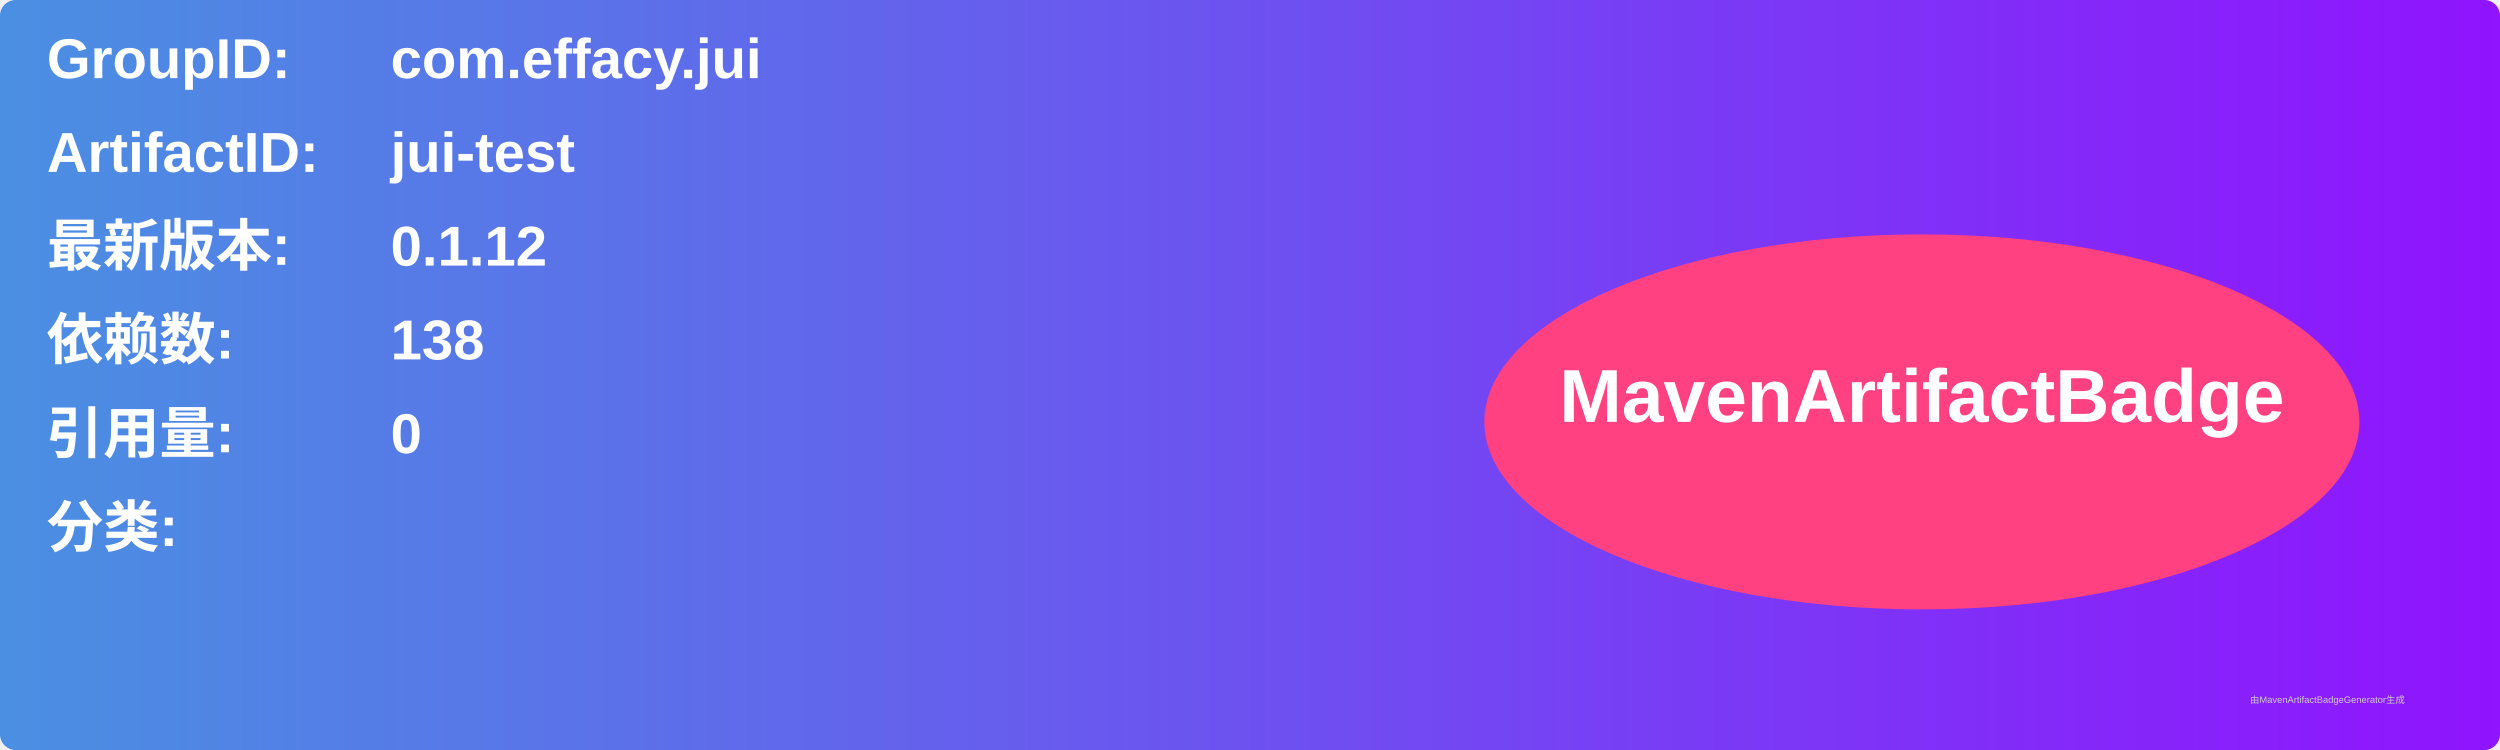
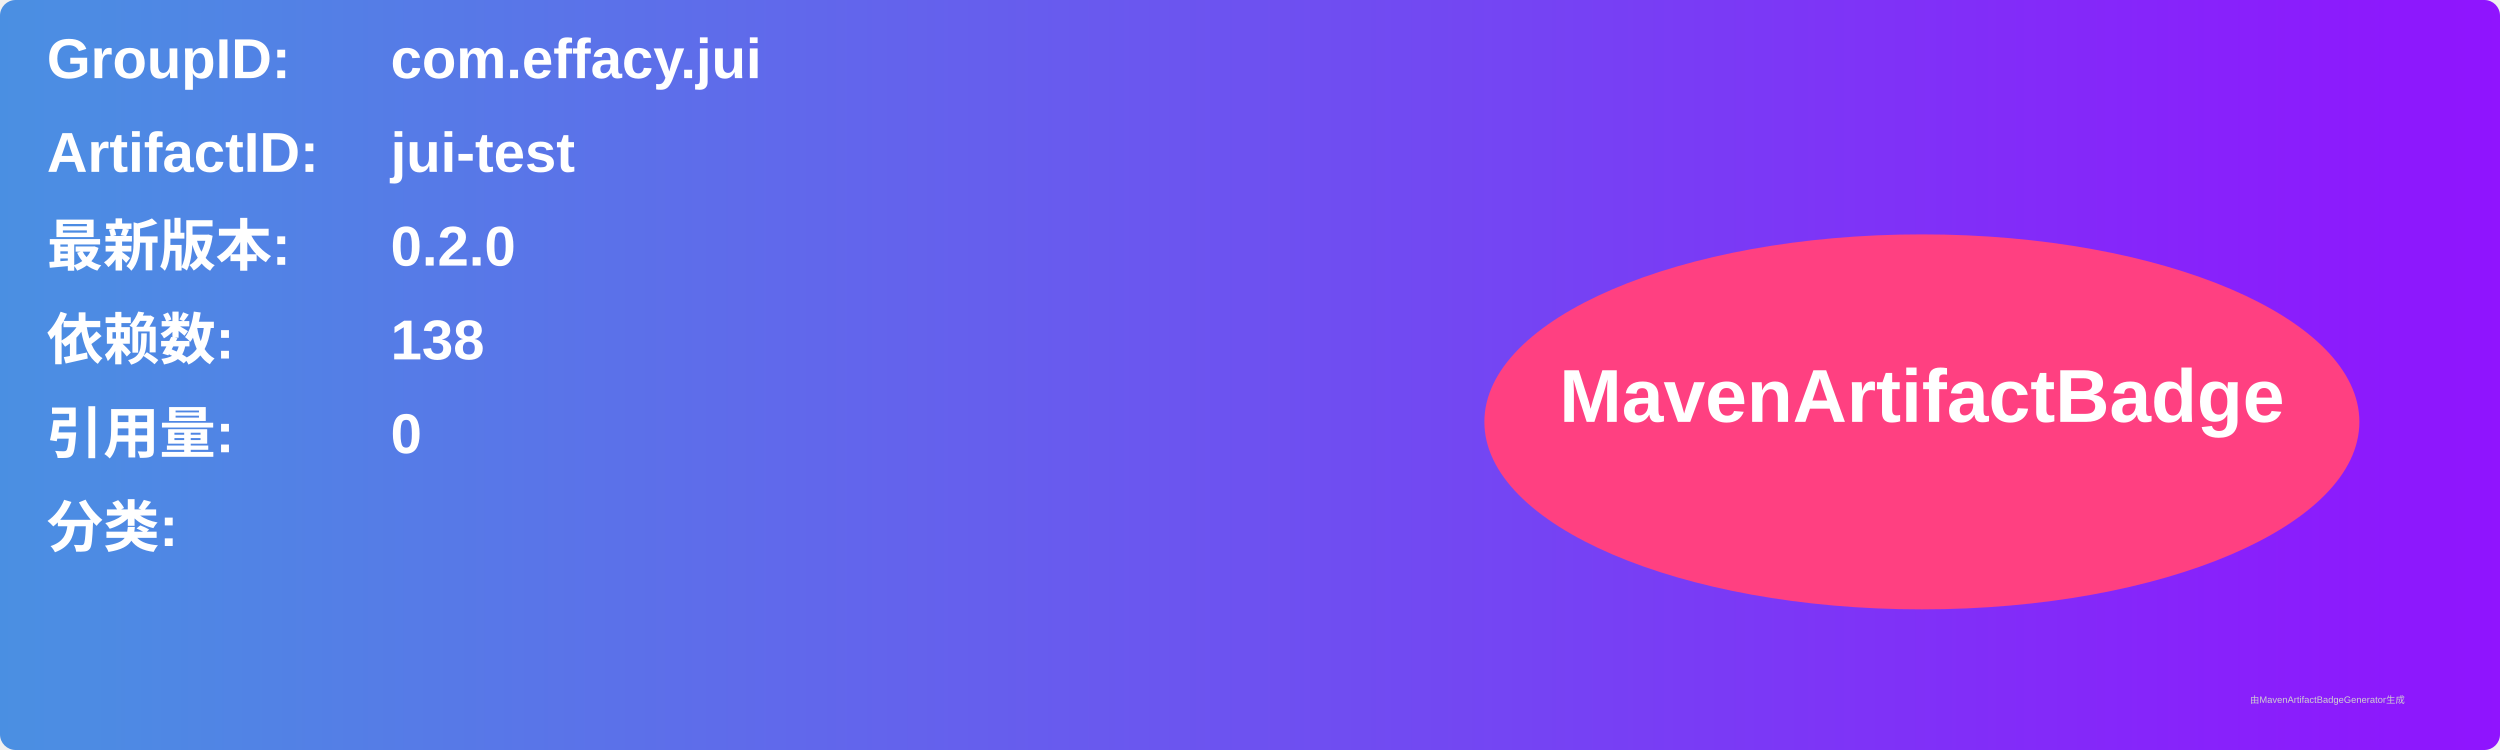
<svg xmlns="http://www.w3.org/2000/svg" width="800" height="240" viewBox="0 0 800 240">
  <linearGradient id="grad" x1="0%" y1="0%" x2="100%" y2="0%">
    <stop offset="0%" stop-color="#4a90e2" />
    <stop offset="100%" stop-color="#9013fe" />
  </linearGradient>
  <rect width="100%" height="100%" rx="5" ry="5" fill="url(#grad)" />
  <g transform="translate(15, 15)">
    <text x="0" y="10" font-family="Arial" font-size="18" fill="white" font-weight="bold" width="260">GroupID:</text>
    <text x="110" y="10" font-family="Arial" font-size="18" fill="white" font-weight="bold" width="460">com.effacy.jui</text>
    <text x="0" y="40" font-family="Arial" font-size="18" fill="white" font-weight="bold" width="260">ArtifactID:</text>
    <text x="110" y="40" font-family="Arial" font-size="18" fill="white" font-weight="bold" width="460">jui-test</text>
    <text x="0" y="70" font-family="Arial" font-size="18" fill="white" font-weight="bold">最新版本:</text>
    <text x="110" y="70" font-family="Arial" font-size="18" fill="white" font-weight="bold">
-       <tspan font-weight="bold">0.1.12</tspan>
+       <tspan font-weight="bold">0.2.0</tspan>
    </text>
    <text x="0" y="100" font-family="Arial" font-size="18" fill="white" font-weight="bold">依赖数: </text>
    <text x="110" y="100" font-family="Arial" font-size="18" fill="white">
      <tspan font-weight="bold">138</tspan>
    </text>
    <text x="0" y="130" font-family="Arial" font-size="18" fill="white" font-weight="bold">引用量: </text>
    <text x="110" y="130" font-family="Arial" font-size="18" fill="white">
      <tspan font-weight="bold">0</tspan>
    </text>
    <text x="0" y="160" font-family="Arial" font-size="18" fill="white" font-weight="bold">分类:</text>
    <text x="10" y="190" font-family="Arial" font-size="10" fill="white">
      <tspan font-weight="bold" />
    </text>
    <ellipse cx="600" cy="120" rx="140" ry="60" fill="#ff4081" />
    <text x="600" y="120" text-anchor="middle" font-family="Arial" font-size="24" fill="white" font-weight="bold">MavenArtifactBadge</text>
  </g>
  <text x="720" y="225" font-family="Arial" font-size="3" fill="#d0d0d0">由MavenArtifactBadgeGenerator生成</text>
</svg>
